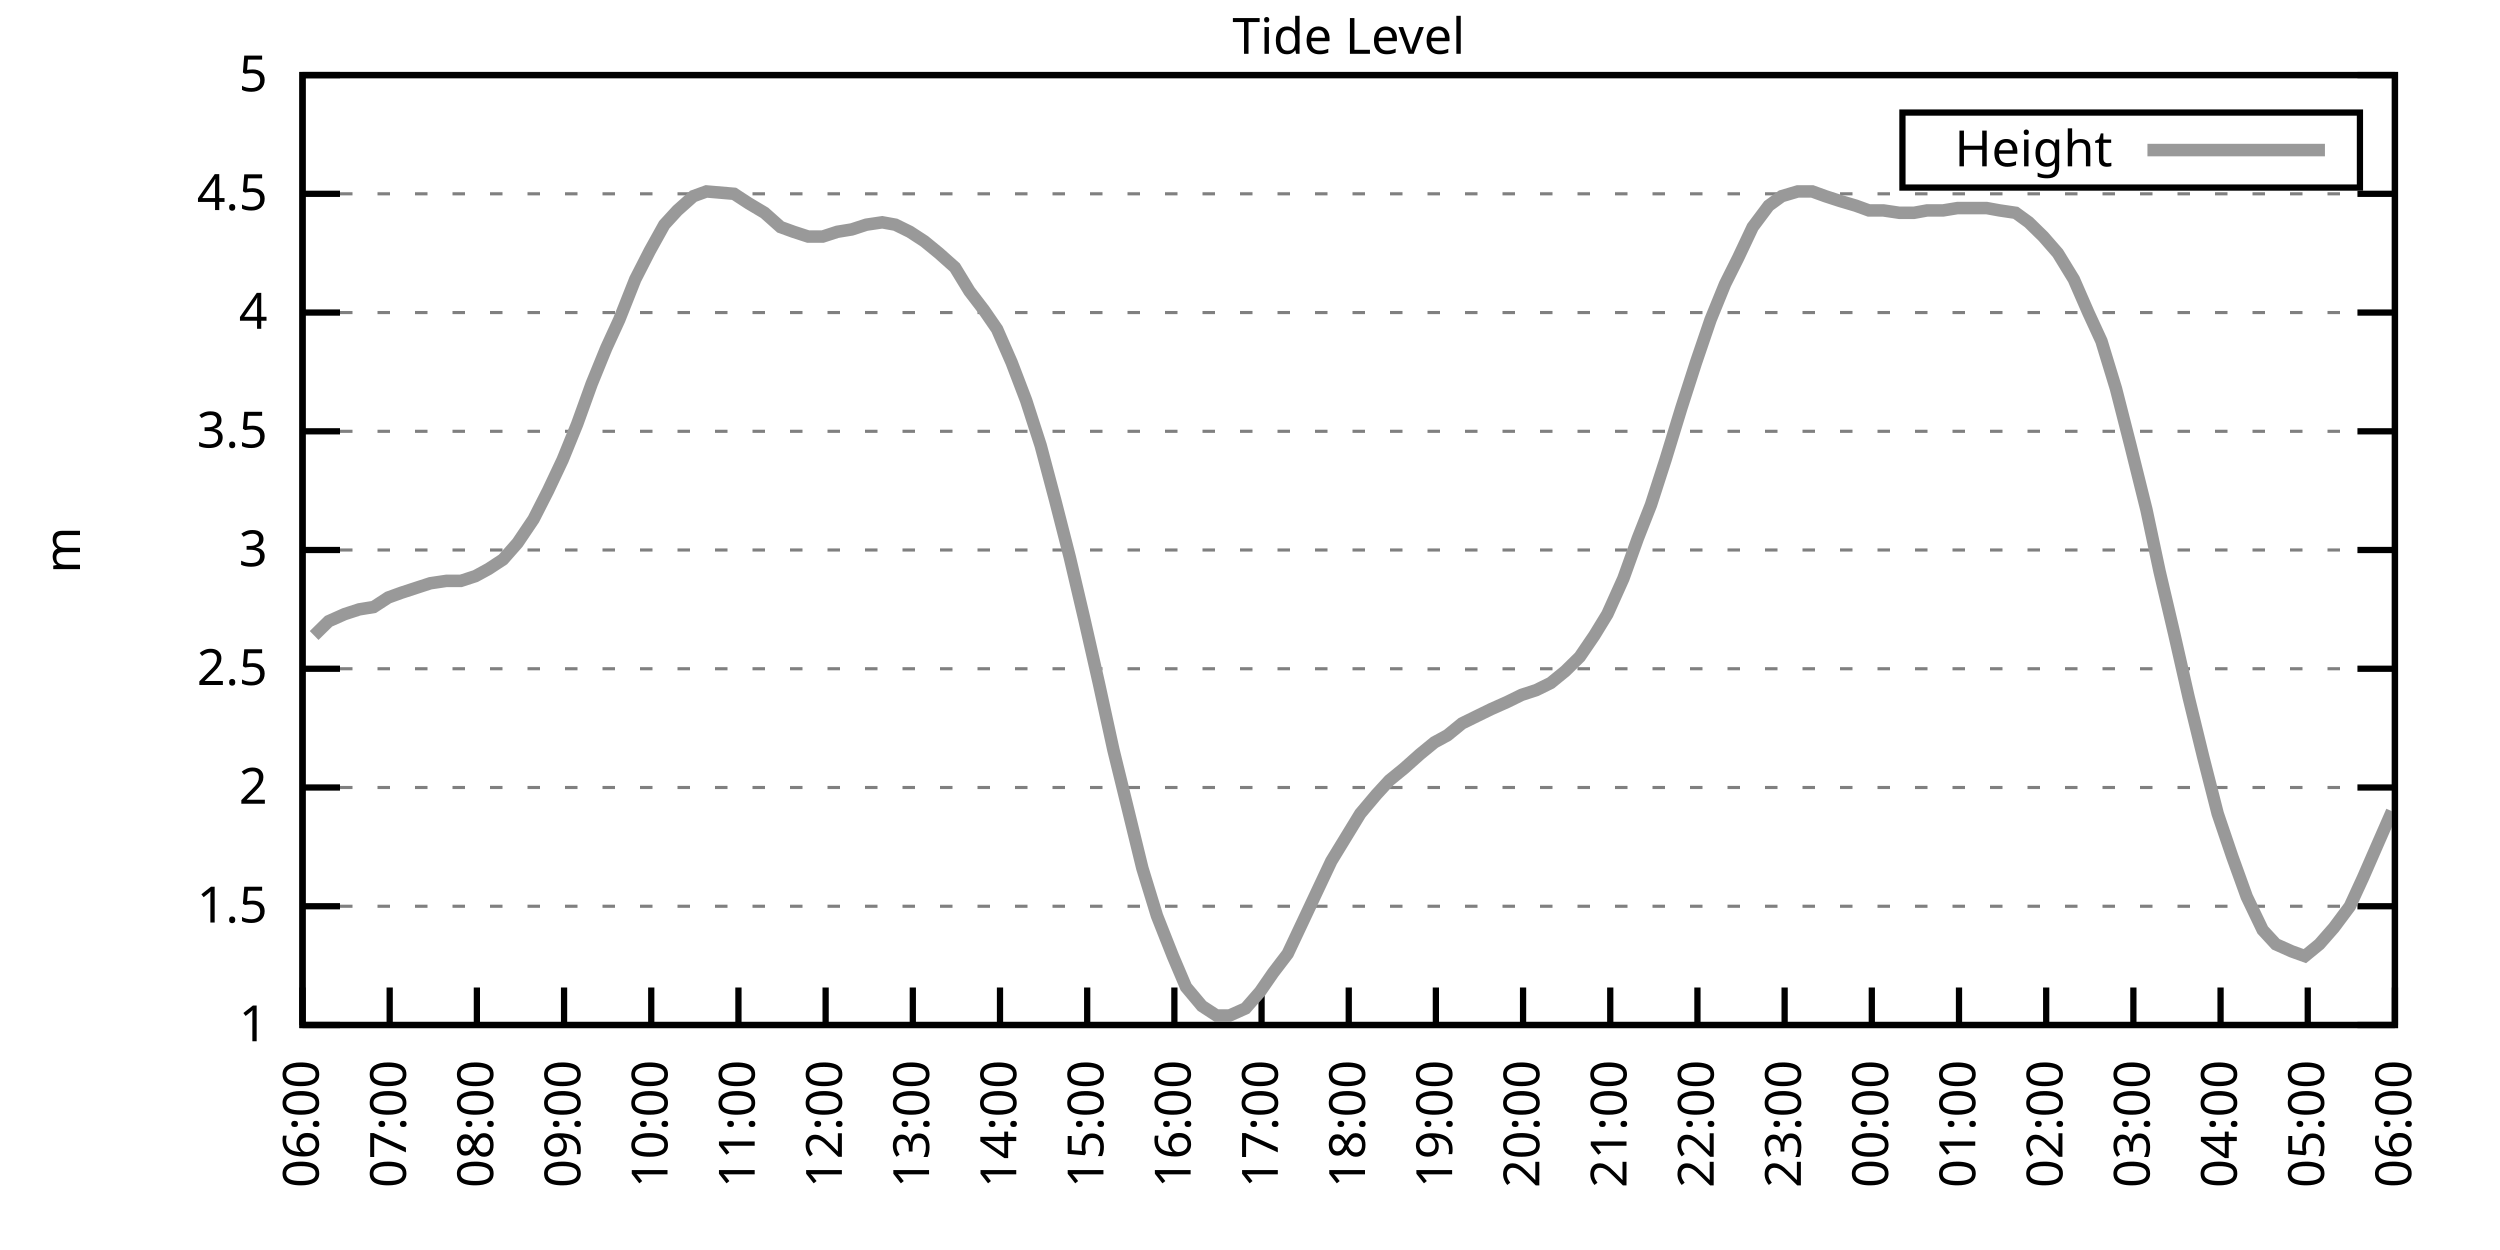
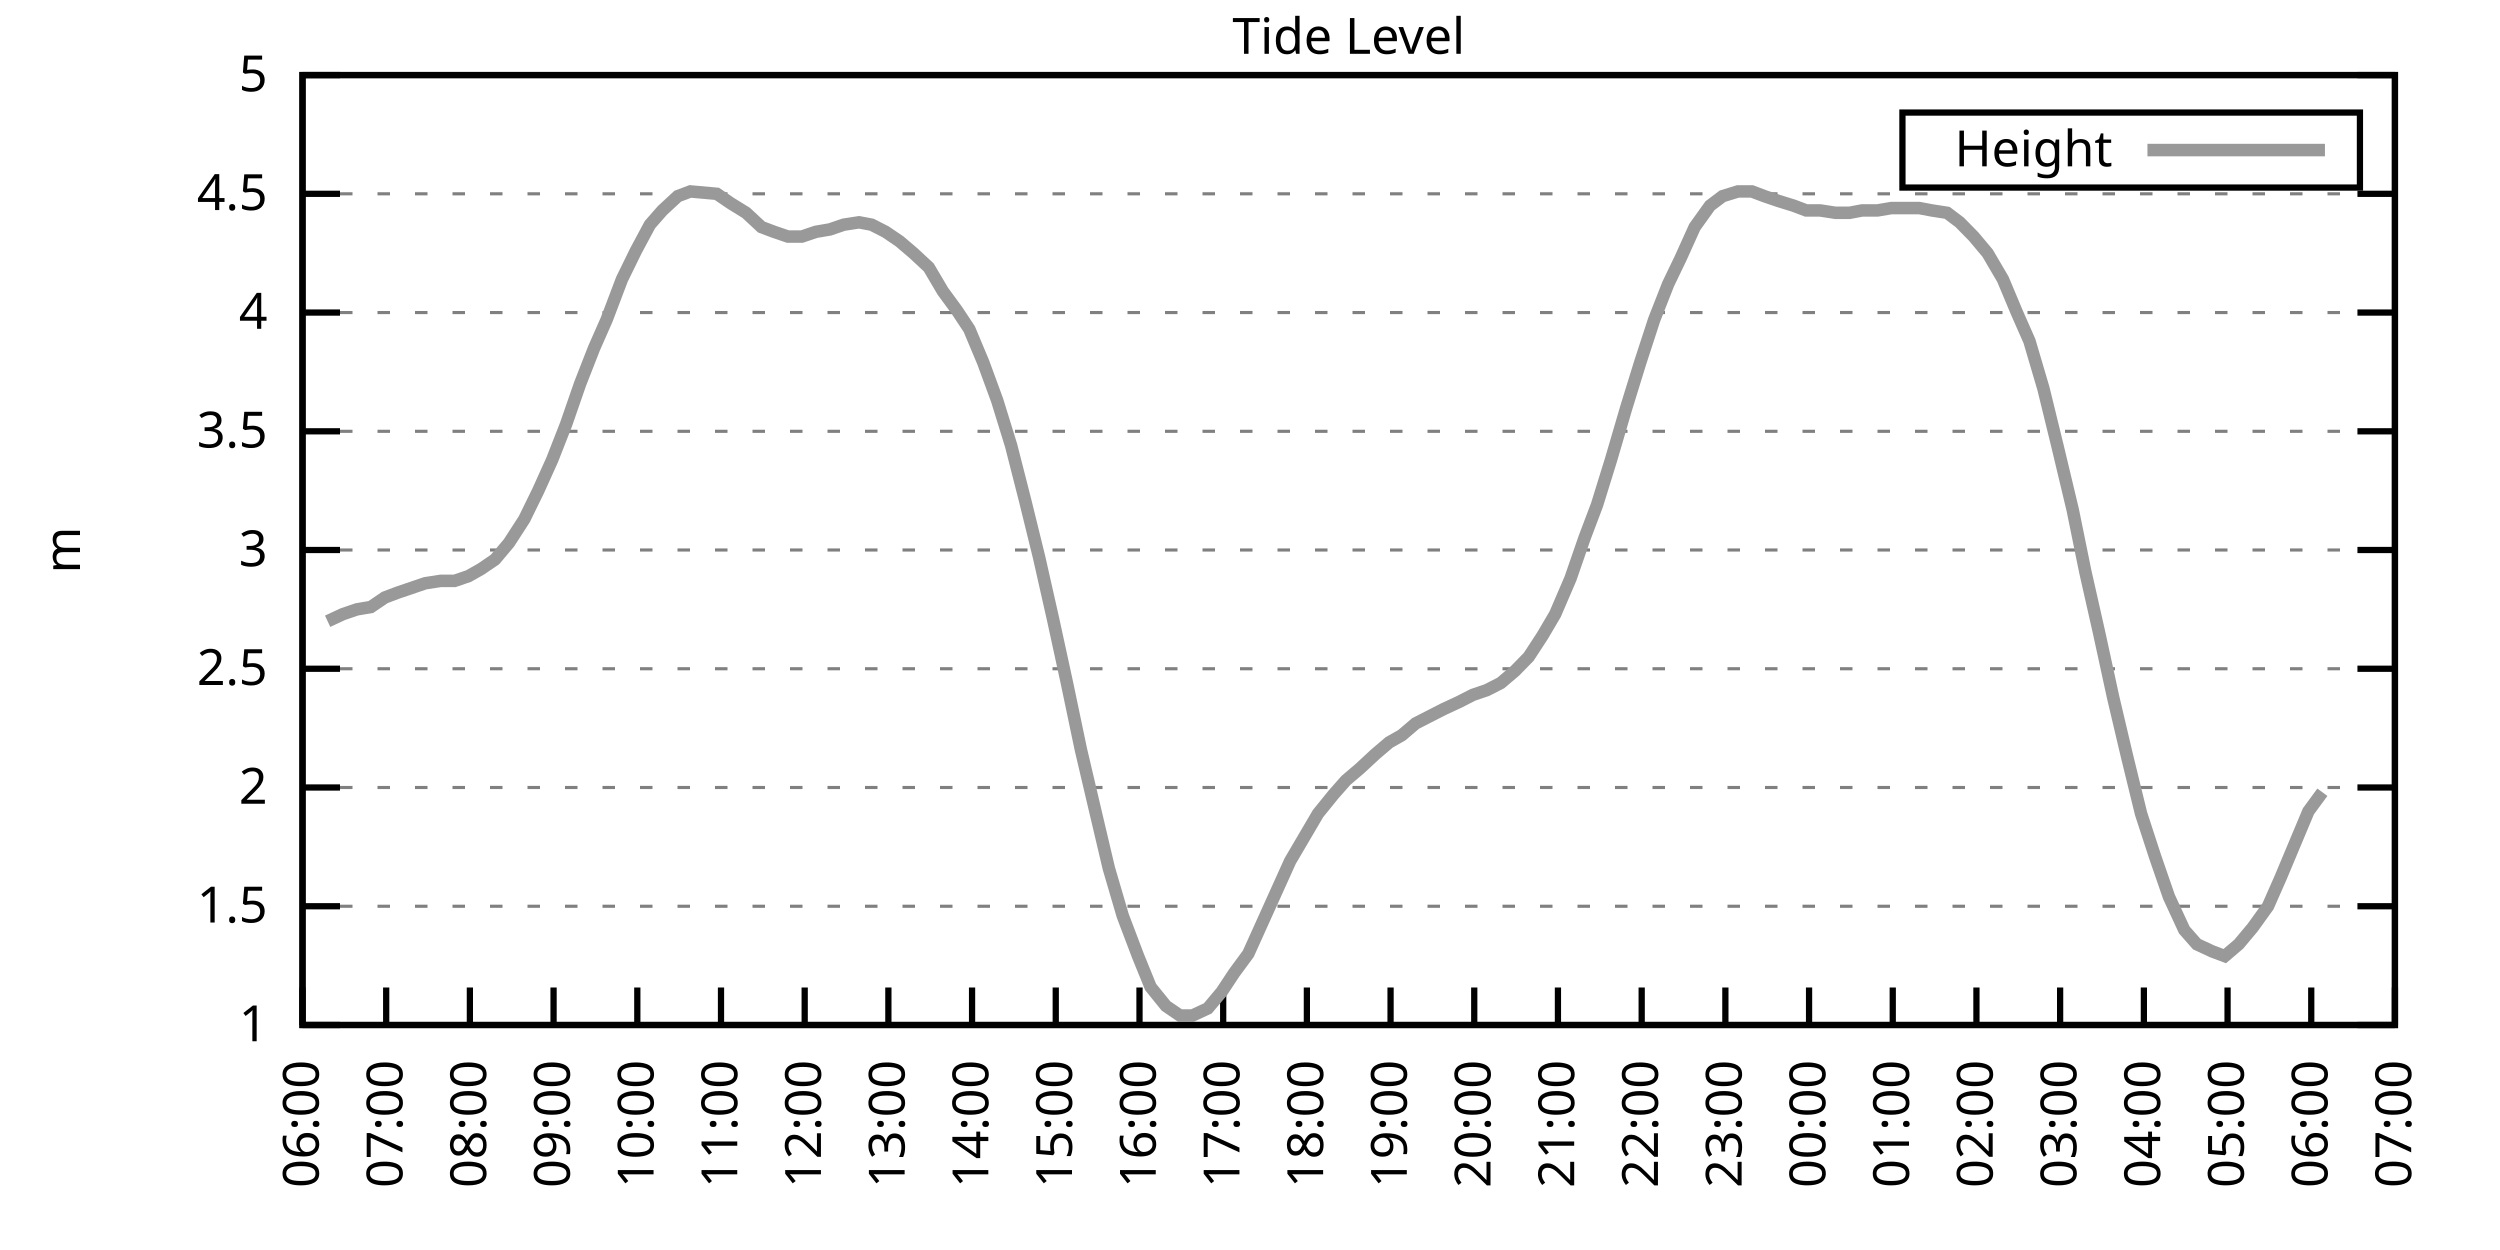
<svg xmlns="http://www.w3.org/2000/svg" xmlns:xlink="http://www.w3.org/1999/xlink" width="400" height="200" viewBox="0 0 400 200">
  <g id="gnuplot_canvas">
    <rect x="0" y="0" width="400" height="200" fill="none" />
    <defs>
      <circle id="gpDot" r="0.5" stroke-width="0.5" stroke="currentColor" />
      <path id="gpPt0" stroke-width="0.333" stroke="currentColor" d="M-1,0 h2 M0,-1 v2" />
      <path id="gpPt1" stroke-width="0.333" stroke="currentColor" d="M-1,-1 L1,1 M1,-1 L-1,1" />
      <path id="gpPt2" stroke-width="0.333" stroke="currentColor" d="M-1,0 L1,0 M0,-1 L0,1 M-1,-1 L1,1 M-1,1 L1,-1" />
      <rect id="gpPt3" stroke-width="0.333" stroke="currentColor" x="-1" y="-1" width="2" height="2" />
      <rect id="gpPt4" stroke-width="0.333" stroke="currentColor" fill="currentColor" x="-1" y="-1" width="2" height="2" />
      <circle id="gpPt5" stroke-width="0.333" stroke="currentColor" cx="0" cy="0" r="1" />
      <use xlink:href="#gpPt5" id="gpPt6" fill="currentColor" stroke="none" />
      <path id="gpPt7" stroke-width="0.333" stroke="currentColor" d="M0,-1.33 L-1.33,0.67 L1.33,0.67 z" />
      <use xlink:href="#gpPt7" id="gpPt8" fill="currentColor" stroke="none" />
      <use xlink:href="#gpPt7" id="gpPt9" stroke="currentColor" transform="rotate(180)" />
      <use xlink:href="#gpPt9" id="gpPt10" fill="currentColor" stroke="none" />
      <use xlink:href="#gpPt3" id="gpPt11" stroke="currentColor" transform="rotate(45)" />
      <use xlink:href="#gpPt11" id="gpPt12" fill="currentColor" stroke="none" />
      <path id="gpPt13" stroke-width="0.333" stroke="currentColor" d="M0,1.330 L1.265,0.411 L0.782,-1.067 L-0.782,-1.076 L-1.265,0.411 z" />
      <use xlink:href="#gpPt13" id="gpPt14" fill="currentColor" stroke="none" />
      <filter id="textbox" filterUnits="objectBoundingBox" x="0" y="0" height="1" width="1">
        <feFlood flood-color="white" flood-opacity="1" result="bgnd" />
        <feComposite in="SourceGraphic" in2="bgnd" operator="atop" />
      </filter>
      <filter id="greybox" filterUnits="objectBoundingBox" x="0" y="0" height="1" width="1">
        <feFlood flood-color="lightgrey" flood-opacity="1" result="grey" />
        <feComposite in="SourceGraphic" in2="grey" operator="atop" />
      </filter>
    </defs>
    <g fill="none" color="white" stroke="currentColor" stroke-width="1.00" stroke-linecap="butt" stroke-linejoin="miter">
</g>
    <g fill="none" color="black" stroke="currentColor" stroke-width="1.00" stroke-linecap="butt" stroke-linejoin="miter">
      <g stroke="none" shape-rendering="crispEdges">
        <polygon fill="rgb(255, 255, 255)" points="48.40,164.00 383.18,164.00 383.18,12.02 48.40,12.02 " />
      </g>
    </g>
    <g fill="none" color="black" stroke="currentColor" stroke-width="1.00" stroke-linecap="butt" stroke-linejoin="miter">
</g>
    <g fill="none" color="black" stroke="black" stroke-width="0.50" stroke-linecap="butt" stroke-linejoin="miter">
</g>
    <g fill="none" color="gray" stroke="currentColor" stroke-width="0.50" stroke-linecap="butt" stroke-linejoin="miter">
      <path stroke="gray" stroke-dasharray="2,4" class="gridline" d="M48.40,164.00 L383.19,164.00  " />
    </g>
    <g fill="none" color="gray" stroke="gray" stroke-width="1.00" stroke-linecap="butt" stroke-linejoin="miter">
</g>
    <g fill="none" color="black" stroke="currentColor" stroke-width="1.00" stroke-linecap="butt" stroke-linejoin="miter">
      <path stroke="black" d="M48.40,164.00 L54.40,164.00 M383.19,164.00 L377.19,164.00  " />
      <g transform="translate(42.80,166.60)" stroke="none" fill="black" font-family="Sans" font-size="8.00" text-anchor="end">
        <text>
          <tspan font-family="Sans"> 1</tspan>
        </text>
      </g>
    </g>
    <g fill="none" color="black" stroke="currentColor" stroke-width="1.00" stroke-linecap="butt" stroke-linejoin="miter">
</g>
    <g fill="none" color="black" stroke="black" stroke-width="0.50" stroke-linecap="butt" stroke-linejoin="miter">
</g>
    <g fill="none" color="gray" stroke="currentColor" stroke-width="0.50" stroke-linecap="butt" stroke-linejoin="miter">
      <path stroke="gray" stroke-dasharray="2,4" class="gridline" d="M48.40,145.00 L383.19,145.00  " />
    </g>
    <g fill="none" color="gray" stroke="gray" stroke-width="1.00" stroke-linecap="butt" stroke-linejoin="miter">
</g>
    <g fill="none" color="black" stroke="currentColor" stroke-width="1.00" stroke-linecap="butt" stroke-linejoin="miter">
      <path stroke="black" d="M48.40,145.00 L54.40,145.00 M383.19,145.00 L377.19,145.00  " />
      <g transform="translate(42.80,147.60)" stroke="none" fill="black" font-family="Sans" font-size="8.00" text-anchor="end">
        <text>
          <tspan font-family="Sans"> 1.5</tspan>
        </text>
      </g>
    </g>
    <g fill="none" color="black" stroke="currentColor" stroke-width="1.00" stroke-linecap="butt" stroke-linejoin="miter">
</g>
    <g fill="none" color="black" stroke="black" stroke-width="0.50" stroke-linecap="butt" stroke-linejoin="miter">
</g>
    <g fill="none" color="gray" stroke="currentColor" stroke-width="0.50" stroke-linecap="butt" stroke-linejoin="miter">
      <path stroke="gray" stroke-dasharray="2,4" class="gridline" d="M48.40,126.00 L383.19,126.00  " />
    </g>
    <g fill="none" color="gray" stroke="gray" stroke-width="1.00" stroke-linecap="butt" stroke-linejoin="miter">
</g>
    <g fill="none" color="black" stroke="currentColor" stroke-width="1.00" stroke-linecap="butt" stroke-linejoin="miter">
      <path stroke="black" d="M48.40,126.00 L54.40,126.00 M383.19,126.00 L377.19,126.00  " />
      <g transform="translate(42.80,128.60)" stroke="none" fill="black" font-family="Sans" font-size="8.00" text-anchor="end">
        <text>
          <tspan font-family="Sans"> 2</tspan>
        </text>
      </g>
    </g>
    <g fill="none" color="black" stroke="currentColor" stroke-width="1.00" stroke-linecap="butt" stroke-linejoin="miter">
</g>
    <g fill="none" color="black" stroke="black" stroke-width="0.50" stroke-linecap="butt" stroke-linejoin="miter">
</g>
    <g fill="none" color="gray" stroke="currentColor" stroke-width="0.50" stroke-linecap="butt" stroke-linejoin="miter">
      <path stroke="gray" stroke-dasharray="2,4" class="gridline" d="M48.40,107.00 L383.19,107.00  " />
    </g>
    <g fill="none" color="gray" stroke="gray" stroke-width="1.00" stroke-linecap="butt" stroke-linejoin="miter">
</g>
    <g fill="none" color="black" stroke="currentColor" stroke-width="1.00" stroke-linecap="butt" stroke-linejoin="miter">
      <path stroke="black" d="M48.40,107.00 L54.40,107.00 M383.19,107.00 L377.19,107.00  " />
      <g transform="translate(42.80,109.60)" stroke="none" fill="black" font-family="Sans" font-size="8.00" text-anchor="end">
        <text>
          <tspan font-family="Sans"> 2.5</tspan>
        </text>
      </g>
    </g>
    <g fill="none" color="black" stroke="currentColor" stroke-width="1.00" stroke-linecap="butt" stroke-linejoin="miter">
</g>
    <g fill="none" color="black" stroke="black" stroke-width="0.50" stroke-linecap="butt" stroke-linejoin="miter">
</g>
    <g fill="none" color="gray" stroke="currentColor" stroke-width="0.50" stroke-linecap="butt" stroke-linejoin="miter">
      <path stroke="gray" stroke-dasharray="2,4" class="gridline" d="M48.40,88.00 L383.19,88.00  " />
    </g>
    <g fill="none" color="gray" stroke="gray" stroke-width="1.00" stroke-linecap="butt" stroke-linejoin="miter">
</g>
    <g fill="none" color="black" stroke="currentColor" stroke-width="1.00" stroke-linecap="butt" stroke-linejoin="miter">
      <path stroke="black" d="M48.40,88.00 L54.40,88.00 M383.19,88.00 L377.19,88.00  " />
      <g transform="translate(42.80,90.60)" stroke="none" fill="black" font-family="Sans" font-size="8.00" text-anchor="end">
        <text>
          <tspan font-family="Sans"> 3</tspan>
        </text>
      </g>
    </g>
    <g fill="none" color="black" stroke="currentColor" stroke-width="1.00" stroke-linecap="butt" stroke-linejoin="miter">
</g>
    <g fill="none" color="black" stroke="black" stroke-width="0.50" stroke-linecap="butt" stroke-linejoin="miter">
</g>
    <g fill="none" color="gray" stroke="currentColor" stroke-width="0.50" stroke-linecap="butt" stroke-linejoin="miter">
      <path stroke="gray" stroke-dasharray="2,4" class="gridline" d="M48.40,69.01 L383.19,69.01  " />
    </g>
    <g fill="none" color="gray" stroke="gray" stroke-width="1.00" stroke-linecap="butt" stroke-linejoin="miter">
</g>
    <g fill="none" color="black" stroke="currentColor" stroke-width="1.00" stroke-linecap="butt" stroke-linejoin="miter">
      <path stroke="black" d="M48.40,69.01 L54.40,69.01 M383.19,69.01 L377.19,69.01  " />
      <g transform="translate(42.80,71.61)" stroke="none" fill="black" font-family="Sans" font-size="8.00" text-anchor="end">
        <text>
          <tspan font-family="Sans"> 3.5</tspan>
        </text>
      </g>
    </g>
    <g fill="none" color="black" stroke="currentColor" stroke-width="1.00" stroke-linecap="butt" stroke-linejoin="miter">
</g>
    <g fill="none" color="black" stroke="black" stroke-width="0.50" stroke-linecap="butt" stroke-linejoin="miter">
</g>
    <g fill="none" color="gray" stroke="currentColor" stroke-width="0.50" stroke-linecap="butt" stroke-linejoin="miter">
      <path stroke="gray" stroke-dasharray="2,4" class="gridline" d="M48.40,50.01 L383.19,50.01  " />
    </g>
    <g fill="none" color="gray" stroke="gray" stroke-width="1.00" stroke-linecap="butt" stroke-linejoin="miter">
</g>
    <g fill="none" color="black" stroke="currentColor" stroke-width="1.00" stroke-linecap="butt" stroke-linejoin="miter">
      <path stroke="black" d="M48.40,50.01 L54.40,50.01 M383.19,50.01 L377.19,50.01  " />
      <g transform="translate(42.80,52.61)" stroke="none" fill="black" font-family="Sans" font-size="8.00" text-anchor="end">
        <text>
          <tspan font-family="Sans"> 4</tspan>
        </text>
      </g>
    </g>
    <g fill="none" color="black" stroke="currentColor" stroke-width="1.00" stroke-linecap="butt" stroke-linejoin="miter">
</g>
    <g fill="none" color="black" stroke="black" stroke-width="0.50" stroke-linecap="butt" stroke-linejoin="miter">
</g>
    <g fill="none" color="gray" stroke="currentColor" stroke-width="0.50" stroke-linecap="butt" stroke-linejoin="miter">
      <path stroke="gray" stroke-dasharray="2,4" class="gridline" d="M48.40,31.01 L383.19,31.01  " />
    </g>
    <g fill="none" color="gray" stroke="gray" stroke-width="1.00" stroke-linecap="butt" stroke-linejoin="miter">
</g>
    <g fill="none" color="black" stroke="currentColor" stroke-width="1.00" stroke-linecap="butt" stroke-linejoin="miter">
      <path stroke="black" d="M48.40,31.01 L54.40,31.01 M383.19,31.01 L377.19,31.01  " />
      <g transform="translate(42.80,33.61)" stroke="none" fill="black" font-family="Sans" font-size="8.00" text-anchor="end">
        <text>
          <tspan font-family="Sans"> 4.5</tspan>
        </text>
      </g>
    </g>
    <g fill="none" color="black" stroke="currentColor" stroke-width="1.00" stroke-linecap="butt" stroke-linejoin="miter">
</g>
    <g fill="none" color="black" stroke="black" stroke-width="0.50" stroke-linecap="butt" stroke-linejoin="miter">
</g>
    <g fill="none" color="gray" stroke="currentColor" stroke-width="0.50" stroke-linecap="butt" stroke-linejoin="miter">
      <path stroke="gray" stroke-dasharray="2,4" class="gridline" d="M48.40,12.01 L383.19,12.01  " />
    </g>
    <g fill="none" color="gray" stroke="gray" stroke-width="1.00" stroke-linecap="butt" stroke-linejoin="miter">
</g>
    <g fill="none" color="black" stroke="currentColor" stroke-width="1.00" stroke-linecap="butt" stroke-linejoin="miter">
      <path stroke="black" d="M48.40,12.01 L54.40,12.01 M383.19,12.01 L377.19,12.01  " />
      <g transform="translate(42.80,14.61)" stroke="none" fill="black" font-family="Sans" font-size="8.00" text-anchor="end">
        <text>
          <tspan font-family="Sans"> 5</tspan>
        </text>
      </g>
    </g>
    <g fill="none" color="black" stroke="currentColor" stroke-width="1.00" stroke-linecap="butt" stroke-linejoin="miter">
      <path stroke="black" d="M48.40,164.00 L48.40,158.00  " />
      <g transform="translate(51.00,169.60) rotate(270.00)" stroke="none" fill="black" font-family="Sans" font-size="8.00" text-anchor="end">
        <text>
          <tspan font-family="Sans">06:00</tspan>
        </text>
      </g>
    </g>
    <g fill="none" color="black" stroke="currentColor" stroke-width="1.00" stroke-linecap="butt" stroke-linejoin="miter">
-       <path stroke="black" d="M62.35,164.00 L62.35,158.00  " />
-       <g transform="translate(64.95,169.60) rotate(270.00)" stroke="none" fill="black" font-family="Sans" font-size="8.00" text-anchor="end">
+       <path stroke="black" d="M61.79,164.00 L61.79,158.00  " />
+       <g transform="translate(64.39,169.60) rotate(270.00)" stroke="none" fill="black" font-family="Sans" font-size="8.00" text-anchor="end">
        <text>
          <tspan font-family="Sans">07:00</tspan>
        </text>
      </g>
    </g>
    <g fill="none" color="black" stroke="currentColor" stroke-width="1.00" stroke-linecap="butt" stroke-linejoin="miter">
-       <path stroke="black" d="M76.30,164.00 L76.30,158.00  " />
-       <g transform="translate(78.90,169.60) rotate(270.00)" stroke="none" fill="black" font-family="Sans" font-size="8.00" text-anchor="end">
+       <path stroke="black" d="M75.18,164.00 L75.18,158.00  " />
+       <g transform="translate(77.78,169.60) rotate(270.00)" stroke="none" fill="black" font-family="Sans" font-size="8.00" text-anchor="end">
        <text>
          <tspan font-family="Sans">08:00</tspan>
        </text>
      </g>
    </g>
    <g fill="none" color="black" stroke="currentColor" stroke-width="1.00" stroke-linecap="butt" stroke-linejoin="miter">
-       <path stroke="black" d="M90.25,164.00 L90.25,158.00  " />
-       <g transform="translate(92.85,169.60) rotate(270.00)" stroke="none" fill="black" font-family="Sans" font-size="8.00" text-anchor="end">
+       <path stroke="black" d="M88.57,164.00 L88.57,158.00  " />
+       <g transform="translate(91.17,169.60) rotate(270.00)" stroke="none" fill="black" font-family="Sans" font-size="8.00" text-anchor="end">
        <text>
          <tspan font-family="Sans">09:00</tspan>
        </text>
      </g>
    </g>
    <g fill="none" color="black" stroke="currentColor" stroke-width="1.00" stroke-linecap="butt" stroke-linejoin="miter">
-       <path stroke="black" d="M104.20,164.00 L104.20,158.00  " />
-       <g transform="translate(106.80,169.60) rotate(270.00)" stroke="none" fill="black" font-family="Sans" font-size="8.00" text-anchor="end">
+       <path stroke="black" d="M101.97,164.00 L101.97,158.00  " />
+       <g transform="translate(104.57,169.60) rotate(270.00)" stroke="none" fill="black" font-family="Sans" font-size="8.00" text-anchor="end">
        <text>
          <tspan font-family="Sans">10:00</tspan>
        </text>
      </g>
    </g>
    <g fill="none" color="black" stroke="currentColor" stroke-width="1.00" stroke-linecap="butt" stroke-linejoin="miter">
-       <path stroke="black" d="M118.15,164.00 L118.15,158.00  " />
-       <g transform="translate(120.75,169.60) rotate(270.00)" stroke="none" fill="black" font-family="Sans" font-size="8.00" text-anchor="end">
+       <path stroke="black" d="M115.36,164.00 L115.36,158.00  " />
+       <g transform="translate(117.96,169.60) rotate(270.00)" stroke="none" fill="black" font-family="Sans" font-size="8.00" text-anchor="end">
        <text>
          <tspan font-family="Sans">11:00</tspan>
        </text>
      </g>
    </g>
    <g fill="none" color="black" stroke="currentColor" stroke-width="1.00" stroke-linecap="butt" stroke-linejoin="miter">
-       <path stroke="black" d="M132.10,164.00 L132.10,158.00  " />
-       <g transform="translate(134.70,169.60) rotate(270.00)" stroke="none" fill="black" font-family="Sans" font-size="8.00" text-anchor="end">
+       <path stroke="black" d="M128.75,164.00 L128.75,158.00  " />
+       <g transform="translate(131.35,169.60) rotate(270.00)" stroke="none" fill="black" font-family="Sans" font-size="8.00" text-anchor="end">
        <text>
          <tspan font-family="Sans">12:00</tspan>
        </text>
      </g>
    </g>
    <g fill="none" color="black" stroke="currentColor" stroke-width="1.00" stroke-linecap="butt" stroke-linejoin="miter">
-       <path stroke="black" d="M146.05,164.00 L146.05,158.00  " />
-       <g transform="translate(148.65,169.60) rotate(270.00)" stroke="none" fill="black" font-family="Sans" font-size="8.00" text-anchor="end">
+       <path stroke="black" d="M142.14,164.00 L142.14,158.00  " />
+       <g transform="translate(144.74,169.60) rotate(270.00)" stroke="none" fill="black" font-family="Sans" font-size="8.00" text-anchor="end">
        <text>
          <tspan font-family="Sans">13:00</tspan>
        </text>
      </g>
    </g>
    <g fill="none" color="black" stroke="currentColor" stroke-width="1.00" stroke-linecap="butt" stroke-linejoin="miter">
-       <path stroke="black" d="M160.00,164.00 L160.00,158.00  " />
-       <g transform="translate(162.60,169.60) rotate(270.00)" stroke="none" fill="black" font-family="Sans" font-size="8.00" text-anchor="end">
+       <path stroke="black" d="M155.53,164.00 L155.53,158.00  " />
+       <g transform="translate(158.13,169.60) rotate(270.00)" stroke="none" fill="black" font-family="Sans" font-size="8.00" text-anchor="end">
        <text>
          <tspan font-family="Sans">14:00</tspan>
        </text>
      </g>
    </g>
    <g fill="none" color="black" stroke="currentColor" stroke-width="1.00" stroke-linecap="butt" stroke-linejoin="miter">
-       <path stroke="black" d="M173.95,164.00 L173.95,158.00  " />
-       <g transform="translate(176.55,169.60) rotate(270.00)" stroke="none" fill="black" font-family="Sans" font-size="8.00" text-anchor="end">
+       <path stroke="black" d="M168.92,164.00 L168.92,158.00  " />
+       <g transform="translate(171.52,169.60) rotate(270.00)" stroke="none" fill="black" font-family="Sans" font-size="8.00" text-anchor="end">
        <text>
          <tspan font-family="Sans">15:00</tspan>
        </text>
      </g>
    </g>
    <g fill="none" color="black" stroke="currentColor" stroke-width="1.00" stroke-linecap="butt" stroke-linejoin="miter">
-       <path stroke="black" d="M187.90,164.00 L187.90,158.00  " />
-       <g transform="translate(190.50,169.60) rotate(270.00)" stroke="none" fill="black" font-family="Sans" font-size="8.00" text-anchor="end">
+       <path stroke="black" d="M182.32,164.00 L182.32,158.00  " />
+       <g transform="translate(184.92,169.60) rotate(270.00)" stroke="none" fill="black" font-family="Sans" font-size="8.00" text-anchor="end">
        <text>
          <tspan font-family="Sans">16:00</tspan>
        </text>
      </g>
    </g>
    <g fill="none" color="black" stroke="currentColor" stroke-width="1.00" stroke-linecap="butt" stroke-linejoin="miter">
-       <path stroke="black" d="M201.85,164.00 L201.85,158.00  " />
-       <g transform="translate(204.45,169.60) rotate(270.00)" stroke="none" fill="black" font-family="Sans" font-size="8.00" text-anchor="end">
+       <path stroke="black" d="M195.71,164.00 L195.71,158.00  " />
+       <g transform="translate(198.31,169.60) rotate(270.00)" stroke="none" fill="black" font-family="Sans" font-size="8.00" text-anchor="end">
        <text>
          <tspan font-family="Sans">17:00</tspan>
        </text>
      </g>
    </g>
    <g fill="none" color="black" stroke="currentColor" stroke-width="1.00" stroke-linecap="butt" stroke-linejoin="miter">
-       <path stroke="black" d="M215.80,164.00 L215.80,158.00  " />
-       <g transform="translate(218.40,169.60) rotate(270.00)" stroke="none" fill="black" font-family="Sans" font-size="8.00" text-anchor="end">
+       <path stroke="black" d="M209.10,164.00 L209.10,158.00  " />
+       <g transform="translate(211.70,169.60) rotate(270.00)" stroke="none" fill="black" font-family="Sans" font-size="8.00" text-anchor="end">
        <text>
          <tspan font-family="Sans">18:00</tspan>
        </text>
      </g>
    </g>
    <g fill="none" color="black" stroke="currentColor" stroke-width="1.00" stroke-linecap="butt" stroke-linejoin="miter">
-       <path stroke="black" d="M229.74,164.00 L229.74,158.00  " />
-       <g transform="translate(232.34,169.60) rotate(270.00)" stroke="none" fill="black" font-family="Sans" font-size="8.00" text-anchor="end">
+       <path stroke="black" d="M222.49,164.00 L222.49,158.00  " />
+       <g transform="translate(225.09,169.60) rotate(270.00)" stroke="none" fill="black" font-family="Sans" font-size="8.00" text-anchor="end">
        <text>
          <tspan font-family="Sans">19:00</tspan>
        </text>
      </g>
    </g>
    <g fill="none" color="black" stroke="currentColor" stroke-width="1.00" stroke-linecap="butt" stroke-linejoin="miter">
-       <path stroke="black" d="M243.69,164.00 L243.69,158.00  " />
-       <g transform="translate(246.29,169.60) rotate(270.00)" stroke="none" fill="black" font-family="Sans" font-size="8.00" text-anchor="end">
+       <path stroke="black" d="M235.88,164.00 L235.88,158.00  " />
+       <g transform="translate(238.48,169.60) rotate(270.00)" stroke="none" fill="black" font-family="Sans" font-size="8.00" text-anchor="end">
        <text>
          <tspan font-family="Sans">20:00</tspan>
        </text>
      </g>
    </g>
    <g fill="none" color="black" stroke="currentColor" stroke-width="1.00" stroke-linecap="butt" stroke-linejoin="miter">
-       <path stroke="black" d="M257.64,164.00 L257.64,158.00  " />
-       <g transform="translate(260.24,169.60) rotate(270.00)" stroke="none" fill="black" font-family="Sans" font-size="8.00" text-anchor="end">
+       <path stroke="black" d="M249.27,164.00 L249.27,158.00  " />
+       <g transform="translate(251.87,169.60) rotate(270.00)" stroke="none" fill="black" font-family="Sans" font-size="8.00" text-anchor="end">
        <text>
          <tspan font-family="Sans">21:00</tspan>
        </text>
      </g>
    </g>
    <g fill="none" color="black" stroke="currentColor" stroke-width="1.00" stroke-linecap="butt" stroke-linejoin="miter">
-       <path stroke="black" d="M271.59,164.00 L271.59,158.00  " />
-       <g transform="translate(274.19,169.60) rotate(270.00)" stroke="none" fill="black" font-family="Sans" font-size="8.00" text-anchor="end">
+       <path stroke="black" d="M262.67,164.00 L262.67,158.00  " />
+       <g transform="translate(265.27,169.60) rotate(270.00)" stroke="none" fill="black" font-family="Sans" font-size="8.00" text-anchor="end">
        <text>
          <tspan font-family="Sans">22:00</tspan>
        </text>
      </g>
    </g>
    <g fill="none" color="black" stroke="currentColor" stroke-width="1.00" stroke-linecap="butt" stroke-linejoin="miter">
-       <path stroke="black" d="M285.54,164.00 L285.54,158.00  " />
-       <g transform="translate(288.14,169.60) rotate(270.00)" stroke="none" fill="black" font-family="Sans" font-size="8.00" text-anchor="end">
+       <path stroke="black" d="M276.06,164.00 L276.06,158.00  " />
+       <g transform="translate(278.66,169.60) rotate(270.00)" stroke="none" fill="black" font-family="Sans" font-size="8.00" text-anchor="end">
        <text>
          <tspan font-family="Sans">23:00</tspan>
        </text>
      </g>
    </g>
    <g fill="none" color="black" stroke="currentColor" stroke-width="1.00" stroke-linecap="butt" stroke-linejoin="miter">
-       <path stroke="black" d="M299.49,164.00 L299.49,158.00  " />
-       <g transform="translate(302.09,169.60) rotate(270.00)" stroke="none" fill="black" font-family="Sans" font-size="8.00" text-anchor="end">
+       <path stroke="black" d="M289.45,164.00 L289.45,158.00  " />
+       <g transform="translate(292.05,169.60) rotate(270.00)" stroke="none" fill="black" font-family="Sans" font-size="8.00" text-anchor="end">
        <text>
          <tspan font-family="Sans">00:00</tspan>
        </text>
      </g>
    </g>
    <g fill="none" color="black" stroke="currentColor" stroke-width="1.00" stroke-linecap="butt" stroke-linejoin="miter">
-       <path stroke="black" d="M313.44,164.00 L313.44,158.00  " />
-       <g transform="translate(316.04,169.60) rotate(270.00)" stroke="none" fill="black" font-family="Sans" font-size="8.00" text-anchor="end">
+       <path stroke="black" d="M302.84,164.00 L302.84,158.00  " />
+       <g transform="translate(305.44,169.60) rotate(270.00)" stroke="none" fill="black" font-family="Sans" font-size="8.00" text-anchor="end">
        <text>
          <tspan font-family="Sans">01:00</tspan>
        </text>
      </g>
    </g>
    <g fill="none" color="black" stroke="currentColor" stroke-width="1.00" stroke-linecap="butt" stroke-linejoin="miter">
-       <path stroke="black" d="M327.39,164.00 L327.39,158.00  " />
-       <g transform="translate(329.99,169.60) rotate(270.00)" stroke="none" fill="black" font-family="Sans" font-size="8.00" text-anchor="end">
+       <path stroke="black" d="M316.23,164.00 L316.23,158.00  " />
+       <g transform="translate(318.83,169.60) rotate(270.00)" stroke="none" fill="black" font-family="Sans" font-size="8.00" text-anchor="end">
        <text>
          <tspan font-family="Sans">02:00</tspan>
        </text>
      </g>
    </g>
    <g fill="none" color="black" stroke="currentColor" stroke-width="1.00" stroke-linecap="butt" stroke-linejoin="miter">
-       <path stroke="black" d="M341.34,164.00 L341.34,158.00  " />
-       <g transform="translate(343.94,169.60) rotate(270.00)" stroke="none" fill="black" font-family="Sans" font-size="8.00" text-anchor="end">
+       <path stroke="black" d="M329.62,164.00 L329.62,158.00  " />
+       <g transform="translate(332.22,169.60) rotate(270.00)" stroke="none" fill="black" font-family="Sans" font-size="8.00" text-anchor="end">
        <text>
          <tspan font-family="Sans">03:00</tspan>
        </text>
      </g>
    </g>
    <g fill="none" color="black" stroke="currentColor" stroke-width="1.00" stroke-linecap="butt" stroke-linejoin="miter">
-       <path stroke="black" d="M355.29,164.00 L355.29,158.00  " />
-       <g transform="translate(357.89,169.60) rotate(270.00)" stroke="none" fill="black" font-family="Sans" font-size="8.00" text-anchor="end">
+       <path stroke="black" d="M343.02,164.00 L343.02,158.00  " />
+       <g transform="translate(345.62,169.60) rotate(270.00)" stroke="none" fill="black" font-family="Sans" font-size="8.00" text-anchor="end">
        <text>
          <tspan font-family="Sans">04:00</tspan>
        </text>
      </g>
    </g>
    <g fill="none" color="black" stroke="currentColor" stroke-width="1.00" stroke-linecap="butt" stroke-linejoin="miter">
-       <path stroke="black" d="M369.24,164.00 L369.24,158.00  " />
-       <g transform="translate(371.84,169.60) rotate(270.00)" stroke="none" fill="black" font-family="Sans" font-size="8.00" text-anchor="end">
+       <path stroke="black" d="M356.41,164.00 L356.41,158.00  " />
+       <g transform="translate(359.01,169.60) rotate(270.00)" stroke="none" fill="black" font-family="Sans" font-size="8.00" text-anchor="end">
        <text>
          <tspan font-family="Sans">05:00</tspan>
+         </text>
+       </g>
+     </g>
+     <g fill="none" color="black" stroke="currentColor" stroke-width="1.00" stroke-linecap="butt" stroke-linejoin="miter">
+       <path stroke="black" d="M369.80,164.00 L369.80,158.00  " />
+       <g transform="translate(372.40,169.60) rotate(270.00)" stroke="none" fill="black" font-family="Sans" font-size="8.00" text-anchor="end">
+         <text>
+           <tspan font-family="Sans">06:00</tspan>
        </text>
      </g>
    </g>
    <g fill="none" color="black" stroke="currentColor" stroke-width="1.00" stroke-linecap="butt" stroke-linejoin="miter">
      <path stroke="black" d="M383.19,164.00 L383.19,158.00  " />
      <g transform="translate(385.79,169.60) rotate(270.00)" stroke="none" fill="black" font-family="Sans" font-size="8.00" text-anchor="end">
        <text>
-           <tspan font-family="Sans">06:00</tspan>
+           <tspan font-family="Sans">07:00</tspan>
        </text>
      </g>
    </g>
    <g fill="none" color="black" stroke="currentColor" stroke-width="1.00" stroke-linecap="butt" stroke-linejoin="miter">
</g>
    <g fill="none" color="black" stroke="currentColor" stroke-width="1.00" stroke-linecap="butt" stroke-linejoin="miter">
      <path stroke="black" d="M48.40,12.01 L48.40,164.00 L383.19,164.00 L383.19,12.01 L48.40,12.01 Z  " />
    </g>
    <g fill="none" color="black" stroke="currentColor" stroke-width="1.00" stroke-linecap="butt" stroke-linejoin="miter">
</g>
    <g fill="none" color="black" stroke="currentColor" stroke-width="1.00" stroke-linecap="butt" stroke-linejoin="miter">
      <path stroke="black" d="M304.39,30.01 L304.39,18.01 L377.59,18.01 L377.59,30.01 L304.39,30.01 Z  " />
    </g>
    <g id="Tide_level_plot_1">
      <g fill="none" color="white" stroke="black" stroke-width="2.00" stroke-linecap="butt" stroke-linejoin="miter">
</g>
      <g fill="none" color="black" stroke="currentColor" stroke-width="2.00" stroke-linecap="butt" stroke-linejoin="miter">
        <g transform="translate(337.99,26.61)" stroke="none" fill="black" font-family="Sans" font-size="8.00" text-anchor="end">
          <text>
            <tspan font-family="Sans">Height</tspan>
          </text>
        </g>
      </g>
      <g fill="none" color="black" stroke="currentColor" stroke-width="2.00" stroke-linecap="butt" stroke-linejoin="miter">
-         <path stroke="rgb(153, 153, 153)" d="M343.59,24.01 L371.99,24.01 M50.26,101.68 L52.58,99.40 L55.14,98.26 L57.47,97.50 L59.79,97.12 L62.12,95.60   L64.21,94.84 L66.53,94.08 L68.86,93.32 L71.42,92.94 L73.74,92.94 L76.07,92.18 L78.16,91.04 L80.48,89.52   L82.81,86.87 L85.37,83.07 L87.69,78.51 L90.02,73.57 L92.34,67.87 L94.67,61.41 L96.99,55.71 L99.08,51.15   L101.64,44.69 L103.97,40.13 L106.29,35.95 L108.38,33.67 L110.94,31.39 L113.03,30.63 L117.45,31.01 L119.78,32.53   L122.33,34.05 L124.89,36.33 L126.98,37.09 L129.31,37.85 L131.63,37.85 L133.96,37.09 L136.28,36.71 L138.61,35.95   L141.16,35.57 L143.26,35.95 L145.58,37.09 L147.91,38.61 L150.23,40.51 L152.79,42.79 L155.11,46.59 L157.44,49.63   L159.53,52.67 L161.86,57.99 L164.18,64.07 L166.51,71.29 L168.83,80.03 L171.16,89.14 L173.48,99.02 L175.81,109.28   L178.13,119.92 L180.46,129.42 L182.78,138.92 L185.11,146.52 L187.66,152.98 L189.76,157.92 L192.31,160.96 L194.64,162.48   L196.73,162.48 L199.29,161.34 L201.61,158.68 L203.71,155.64 L206.03,152.60 L208.36,147.66 L210.68,142.72 L213.01,137.78   L215.33,133.98 L217.65,130.18 L220.21,127.14 L222.30,124.86 L224.63,122.96 L227.19,120.68 L229.51,118.78 L231.60,117.64   L233.93,115.74 L236.25,114.60 L238.58,113.46 L241.14,112.32 L243.46,111.18 L245.79,110.42 L248.11,109.28 L250.44,107.38   L252.76,105.10 L255.09,101.68 L257.18,98.26 L259.74,92.56 L262.06,86.11 L264.15,80.79 L266.48,73.57 L269.04,65.21   L271.36,57.99 L273.69,51.15 L276.01,45.45 L278.10,41.27 L280.43,36.33 L282.99,32.91 L285.08,31.39 L287.64,30.63   L289.96,30.63 L292.05,31.39 L294.38,32.15 L296.94,32.91 L299.03,33.67 L301.35,33.67 L303.91,34.05 L306.23,34.05   L308.33,33.67 L310.88,33.67 L313.21,33.29 L315.30,33.29 L317.86,33.29 L319.95,33.67 L322.51,34.05 L324.60,35.57   L326.93,37.85 L329.25,40.51 L331.81,44.69 L334.13,50.01 L336.23,54.57 L338.55,62.17 L340.88,71.29 L343.43,81.55   L345.53,91.42 L347.85,101.30 L350.18,111.56 L352.50,121.06 L354.83,130.18 L357.15,137.02 L359.48,143.48 L362.03,148.80   L364.13,151.08 L366.68,152.22 L368.78,152.98 L371.10,151.08 L373.43,148.42 L375.98,145.00 L378.08,140.44 L380.40,135.12   L382.73,129.80  " />
+         <path stroke="rgb(153, 153, 153)" d="M343.59,24.01 L371.99,24.01 M52.42,99.40 L54.87,98.26 L57.10,97.50 L59.34,97.12 L61.57,95.60 L63.58,94.84   L65.81,94.08 L68.04,93.32 L70.50,92.94 L72.73,92.94 L74.96,92.18 L76.97,91.04 L79.20,89.52 L81.43,86.87   L83.89,83.07 L86.12,78.51 L88.35,73.57 L90.58,67.87 L92.82,61.41 L95.05,55.71 L97.06,51.15 L99.51,44.69   L101.74,40.13 L103.98,35.95 L105.98,33.67 L108.44,31.39 L110.45,30.63 L114.69,31.01 L116.92,32.53 L119.38,34.05   L121.83,36.33 L123.84,37.09 L126.07,37.85 L128.30,37.85 L130.54,37.09 L132.77,36.71 L135.00,35.95 L137.45,35.57   L139.46,35.95 L141.69,37.09 L143.93,38.61 L146.16,40.51 L148.61,42.79 L150.85,46.59 L153.08,49.63 L155.09,52.67   L157.32,57.99 L159.55,64.07 L161.78,71.29 L164.01,80.03 L166.25,89.14 L168.48,99.02 L170.71,109.28 L172.94,119.92   L175.17,129.42 L177.41,138.92 L179.64,146.52 L182.09,152.98 L184.10,157.92 L186.56,160.96 L188.79,162.48 L190.80,162.48   L193.25,161.34 L195.48,158.68 L197.49,155.64 L199.73,152.60 L201.96,147.66 L204.19,142.72 L206.42,137.78 L208.65,133.98   L210.88,130.18 L213.34,127.14 L215.35,124.86 L217.58,122.96 L220.04,120.68 L222.27,118.78 L224.28,117.64 L226.51,115.74   L228.74,114.60 L230.97,113.46 L233.43,112.32 L235.66,111.18 L237.89,110.42 L240.12,109.28 L242.36,107.38 L244.59,105.10   L246.82,101.68 L248.83,98.26 L251.28,92.56 L253.51,86.11 L255.52,80.79 L257.76,73.57 L260.21,65.21 L262.44,57.99   L264.67,51.15 L266.91,45.45 L268.92,41.27 L271.15,36.33 L273.60,32.91 L275.61,31.39 L278.07,30.63 L280.30,30.63   L282.31,31.39 L284.54,32.15 L286.99,32.91 L289.00,33.67 L291.23,33.67 L293.69,34.05 L295.92,34.05 L297.93,33.67   L300.39,33.67 L302.62,33.29 L304.63,33.29 L307.08,33.29 L309.09,33.67 L311.54,34.05 L313.55,35.57 L315.79,37.85   L318.02,40.51 L320.47,44.69 L322.70,50.01 L324.71,54.57 L326.95,62.17 L329.18,71.29 L331.63,81.55 L333.64,91.42   L335.87,101.30 L338.10,111.56 L340.34,121.06 L342.57,130.18 L344.80,137.02 L347.03,143.48 L349.49,148.80 L351.50,151.08   L353.95,152.22 L355.96,152.98 L358.19,151.08 L360.42,148.42 L362.88,145.00 L364.89,140.44 L367.12,135.12 L369.35,129.80   L371.58,126.76  " />
      </g>
    </g>
    <g fill="none" color="black" stroke="currentColor" stroke-width="2.00" stroke-linecap="butt" stroke-linejoin="miter">
</g>
    <g fill="none" color="black" stroke="black" stroke-width="1.00" stroke-linecap="butt" stroke-linejoin="miter">
</g>
    <g fill="none" color="black" stroke="currentColor" stroke-width="1.00" stroke-linecap="butt" stroke-linejoin="miter">
      <path stroke="black" d="M48.40,12.01 L48.40,164.00 L383.19,164.00 L383.19,12.01 L48.40,12.01 Z  " />
      <g transform="translate(12.80,88.01) rotate(270.00)" stroke="none" fill="black" font-family="Sans" font-size="8.00" text-anchor="middle">
        <text>
          <tspan font-family="Sans">m</tspan>
        </text>
      </g>
    </g>
    <g fill="none" color="black" stroke="currentColor" stroke-width="1.00" stroke-linecap="butt" stroke-linejoin="miter">
</g>
    <g fill="none" color="black" stroke="currentColor" stroke-width="1.00" stroke-linecap="butt" stroke-linejoin="miter">
      <g transform="translate(215.79,8.61)" stroke="none" fill="black" font-family="Sans" font-size="8.00" text-anchor="middle">
        <text>
          <tspan font-family="Sans">Tide Level</tspan>
        </text>
      </g>
    </g>
    <g fill="none" color="black" stroke="currentColor" stroke-width="1.00" stroke-linecap="butt" stroke-linejoin="miter">
</g>
  </g>
</svg>
